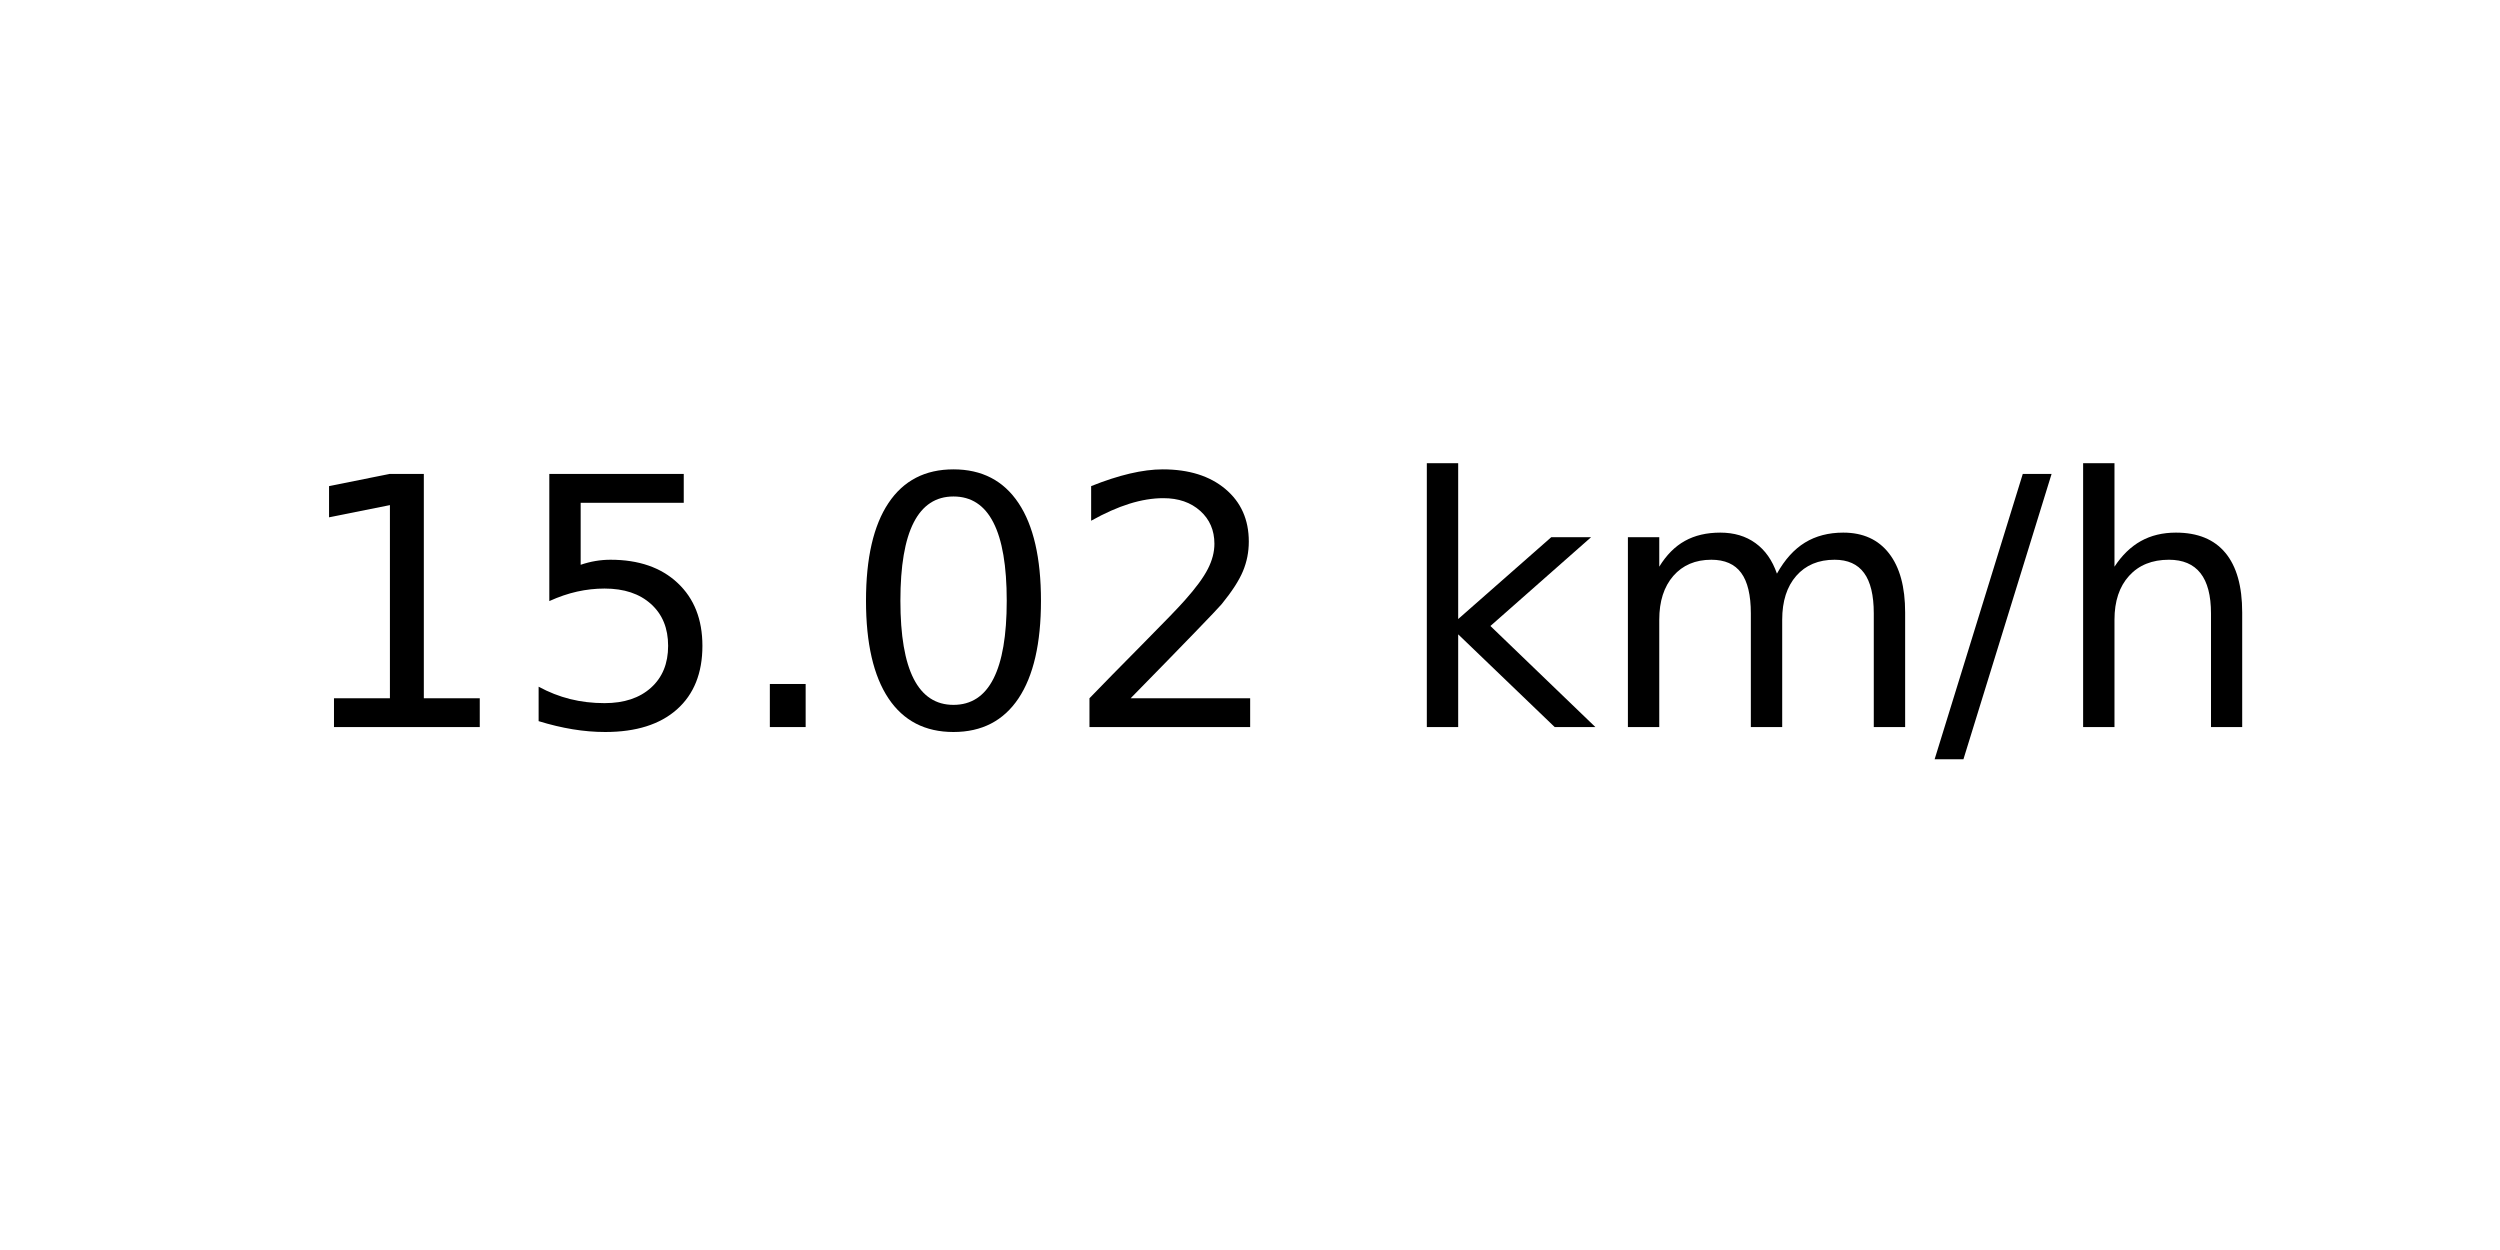
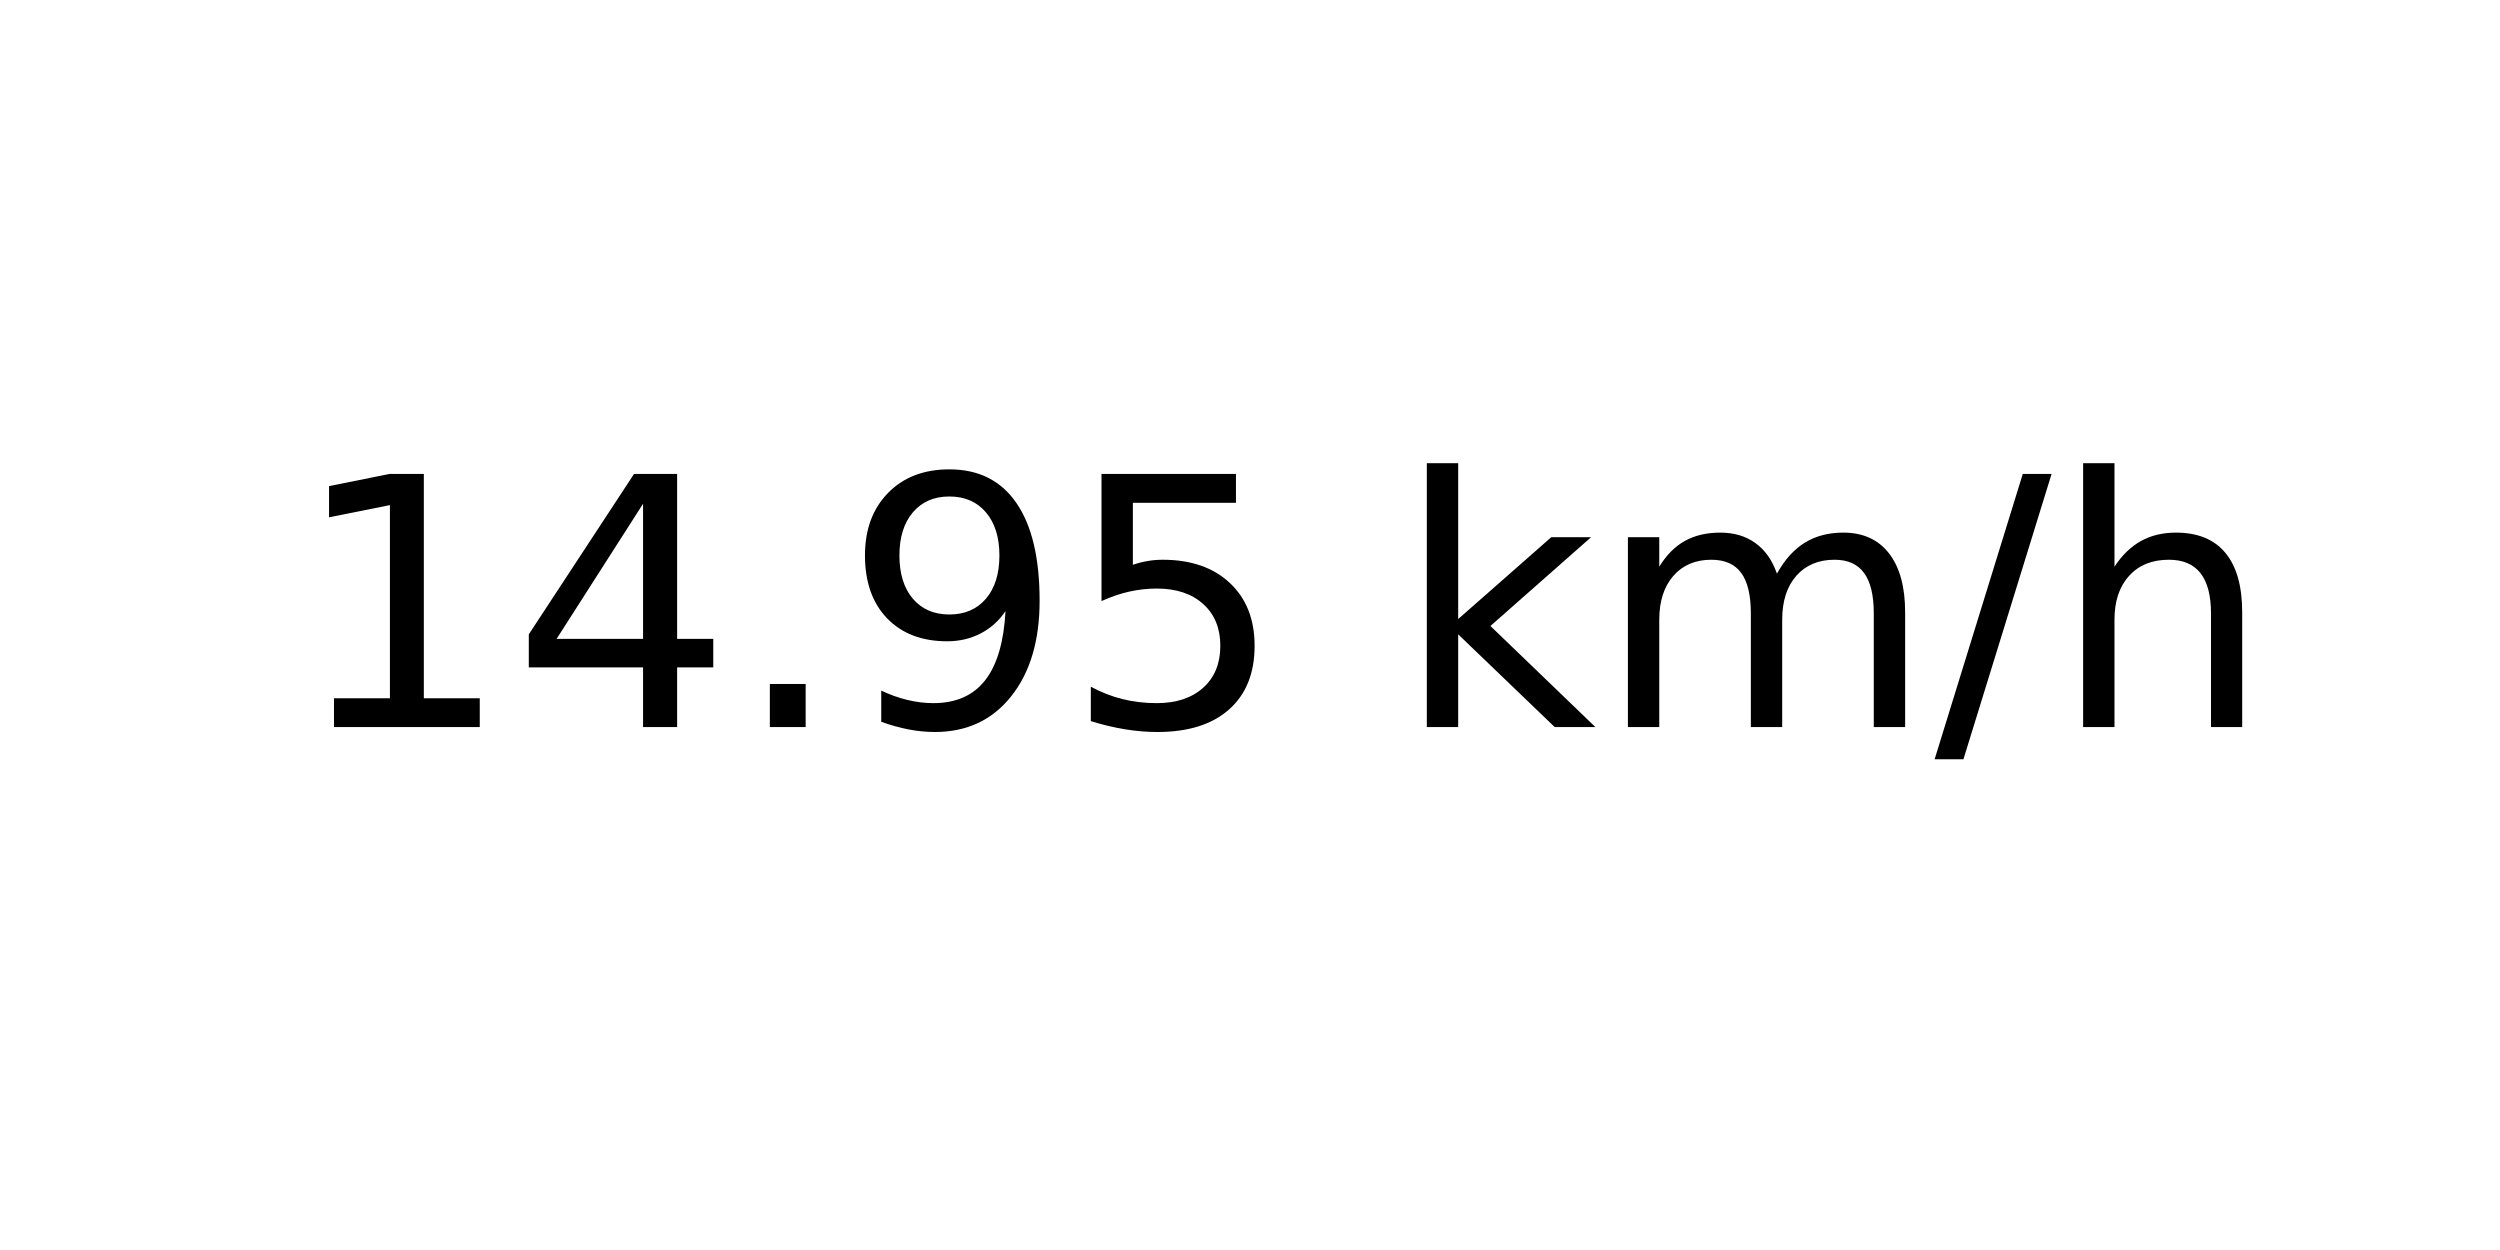
<svg xmlns="http://www.w3.org/2000/svg" xmlns:xlink="http://www.w3.org/1999/xlink" width="72pt" height="36pt" viewBox="0 0 72 36" version="1.1">
  <defs>
    <style type="text/css">*{stroke-linejoin: round; stroke-linecap: butt}</style>
  </defs>
  <g id="figure_1">
    <g id="axes_1">
      <g id="text_1">
        <g transform="translate(8.378125 20.93937) scale(0.1 -0.1)">
          <defs>
            <path id="DejaVuSans-31" d="M 794 531  L 1825 531  L 1825 4091  L 703 3866  L 703 4441  L 1819 4666  L 2450 4666  L 2450 531  L 3481 531  L 3481 0  L 794 0  L 794 531  z " transform="scale(0.015625)" />
+             <path id="DejaVuSans-34" d="M 2419 4116  L 825 1625  L 2419 1625  L 2419 4116  z M 2253 4666  L 3047 4666  L 3047 1625  L 3713 1625  L 3713 1100  L 3047 1100  L 3047 0  L 2419 0  L 2419 1100  L 313 1100  L 313 1709  L 2253 4666  z " transform="scale(0.015625)" />
+             <path id="DejaVuSans-2e" d="M 684 794  L 1344 794  L 1344 0  L 684 0  L 684 794  z " transform="scale(0.015625)" />
+             <path id="DejaVuSans-39" d="M 703 97  L 703 672  Q 941 559 1184 500  Q 1428 441 1663 441  Q 2288 441 2617 861  Q 2947 1281 2994 2138  Q 2813 1869 2534 1725  Q 2256 1581 1919 1581  Q 1219 1581 811 2004  Q 403 2428 403 3163  Q 403 3881 828 4315  Q 1253 4750 1959 4750  Q 2769 4750 3195 4129  Q 3622 3509 3622 2328  Q 3622 1225 3098 567  Q 2575 -91 1691 -91  Q 1453 -91 1209 -44  Q 966 3 703 97  z M 1959 2075  Q 2384 2075 2632 2365  Q 2881 2656 2881 3163  Q 2881 3666 2632 3958  Q 2384 4250 1959 4250  Q 1534 4250 1286 3958  Q 1038 3666 1038 3163  Q 1038 2656 1286 2365  Q 1534 2075 1959 2075  z " transform="scale(0.015625)" />
            <path id="DejaVuSans-35" d="M 691 4666  L 3169 4666  L 3169 4134  L 1269 4134  L 1269 2991  Q 1406 3038 1543 3061  Q 1681 3084 1819 3084  Q 2600 3084 3056 2656  Q 3513 2228 3513 1497  Q 3513 744 3044 326  Q 2575 -91 1722 -91  Q 1428 -91 1123 -41  Q 819 9 494 109  L 494 744  Q 775 591 1075 516  Q 1375 441 1709 441  Q 2250 441 2565 725  Q 2881 1009 2881 1497  Q 2881 1984 2565 2268  Q 2250 2553 1709 2553  Q 1456 2553 1204 2497  Q 953 2441 691 2322  L 691 4666  z " transform="scale(0.015625)" />
-             <path id="DejaVuSans-2e" d="M 684 794  L 1344 794  L 1344 0  L 684 0  L 684 794  z " transform="scale(0.015625)" />
-             <path id="DejaVuSans-30" d="M 2034 4250  Q 1547 4250 1301 3770  Q 1056 3291 1056 2328  Q 1056 1369 1301 889  Q 1547 409 2034 409  Q 2525 409 2770 889  Q 3016 1369 3016 2328  Q 3016 3291 2770 3770  Q 2525 4250 2034 4250  z M 2034 4750  Q 2819 4750 3233 4129  Q 3647 3509 3647 2328  Q 3647 1150 3233 529  Q 2819 -91 2034 -91  Q 1250 -91 836 529  Q 422 1150 422 2328  Q 422 3509 836 4129  Q 1250 4750 2034 4750  z " transform="scale(0.015625)" />
-             <path id="DejaVuSans-32" d="M 1228 531  L 3431 531  L 3431 0  L 469 0  L 469 531  Q 828 903 1448 1529  Q 2069 2156 2228 2338  Q 2531 2678 2651 2914  Q 2772 3150 2772 3378  Q 2772 3750 2511 3984  Q 2250 4219 1831 4219  Q 1534 4219 1204 4116  Q 875 4013 500 3803  L 500 4441  Q 881 4594 1212 4672  Q 1544 4750 1819 4750  Q 2544 4750 2975 4387  Q 3406 4025 3406 3419  Q 3406 3131 3298 2873  Q 3191 2616 2906 2266  Q 2828 2175 2409 1742  Q 1991 1309 1228 531  z " transform="scale(0.015625)" />
            <path id="DejaVuSans-20" transform="scale(0.015625)" />
            <path id="DejaVuSans-6b" d="M 581 4863  L 1159 4863  L 1159 1991  L 2875 3500  L 3609 3500  L 1753 1863  L 3688 0  L 2938 0  L 1159 1709  L 1159 0  L 581 0  L 581 4863  z " transform="scale(0.015625)" />
            <path id="DejaVuSans-6d" d="M 3328 2828  Q 3544 3216 3844 3400  Q 4144 3584 4550 3584  Q 5097 3584 5394 3201  Q 5691 2819 5691 2113  L 5691 0  L 5113 0  L 5113 2094  Q 5113 2597 4934 2840  Q 4756 3084 4391 3084  Q 3944 3084 3684 2787  Q 3425 2491 3425 1978  L 3425 0  L 2847 0  L 2847 2094  Q 2847 2600 2669 2842  Q 2491 3084 2119 3084  Q 1678 3084 1418 2786  Q 1159 2488 1159 1978  L 1159 0  L 581 0  L 581 3500  L 1159 3500  L 1159 2956  Q 1356 3278 1631 3431  Q 1906 3584 2284 3584  Q 2666 3584 2933 3390  Q 3200 3197 3328 2828  z " transform="scale(0.015625)" />
            <path id="DejaVuSans-2f" d="M 1625 4666  L 2156 4666  L 531 -594  L 0 -594  L 1625 4666  z " transform="scale(0.015625)" />
            <path id="DejaVuSans-68" d="M 3513 2113  L 3513 0  L 2938 0  L 2938 2094  Q 2938 2591 2744 2837  Q 2550 3084 2163 3084  Q 1697 3084 1428 2787  Q 1159 2491 1159 1978  L 1159 0  L 581 0  L 581 4863  L 1159 4863  L 1159 2956  Q 1366 3272 1645 3428  Q 1925 3584 2291 3584  Q 2894 3584 3203 3211  Q 3513 2838 3513 2113  z " transform="scale(0.015625)" />
          </defs>
          <use xlink:href="#DejaVuSans-31" />
-           <use xlink:href="#DejaVuSans-35" x="63.623" />
+           <use xlink:href="#DejaVuSans-34" x="63.623" />
          <use xlink:href="#DejaVuSans-2e" x="127.246" />
-           <use xlink:href="#DejaVuSans-30" x="159.033" />
-           <use xlink:href="#DejaVuSans-32" x="222.656" />
+           <use xlink:href="#DejaVuSans-39" x="159.033" />
+           <use xlink:href="#DejaVuSans-35" x="222.656" />
          <use xlink:href="#DejaVuSans-20" x="286.279" />
          <use xlink:href="#DejaVuSans-6b" x="318.066" />
          <use xlink:href="#DejaVuSans-6d" x="375.977" />
          <use xlink:href="#DejaVuSans-2f" x="473.389" />
          <use xlink:href="#DejaVuSans-68" x="507.08" />
        </g>
      </g>
    </g>
  </g>
</svg>
